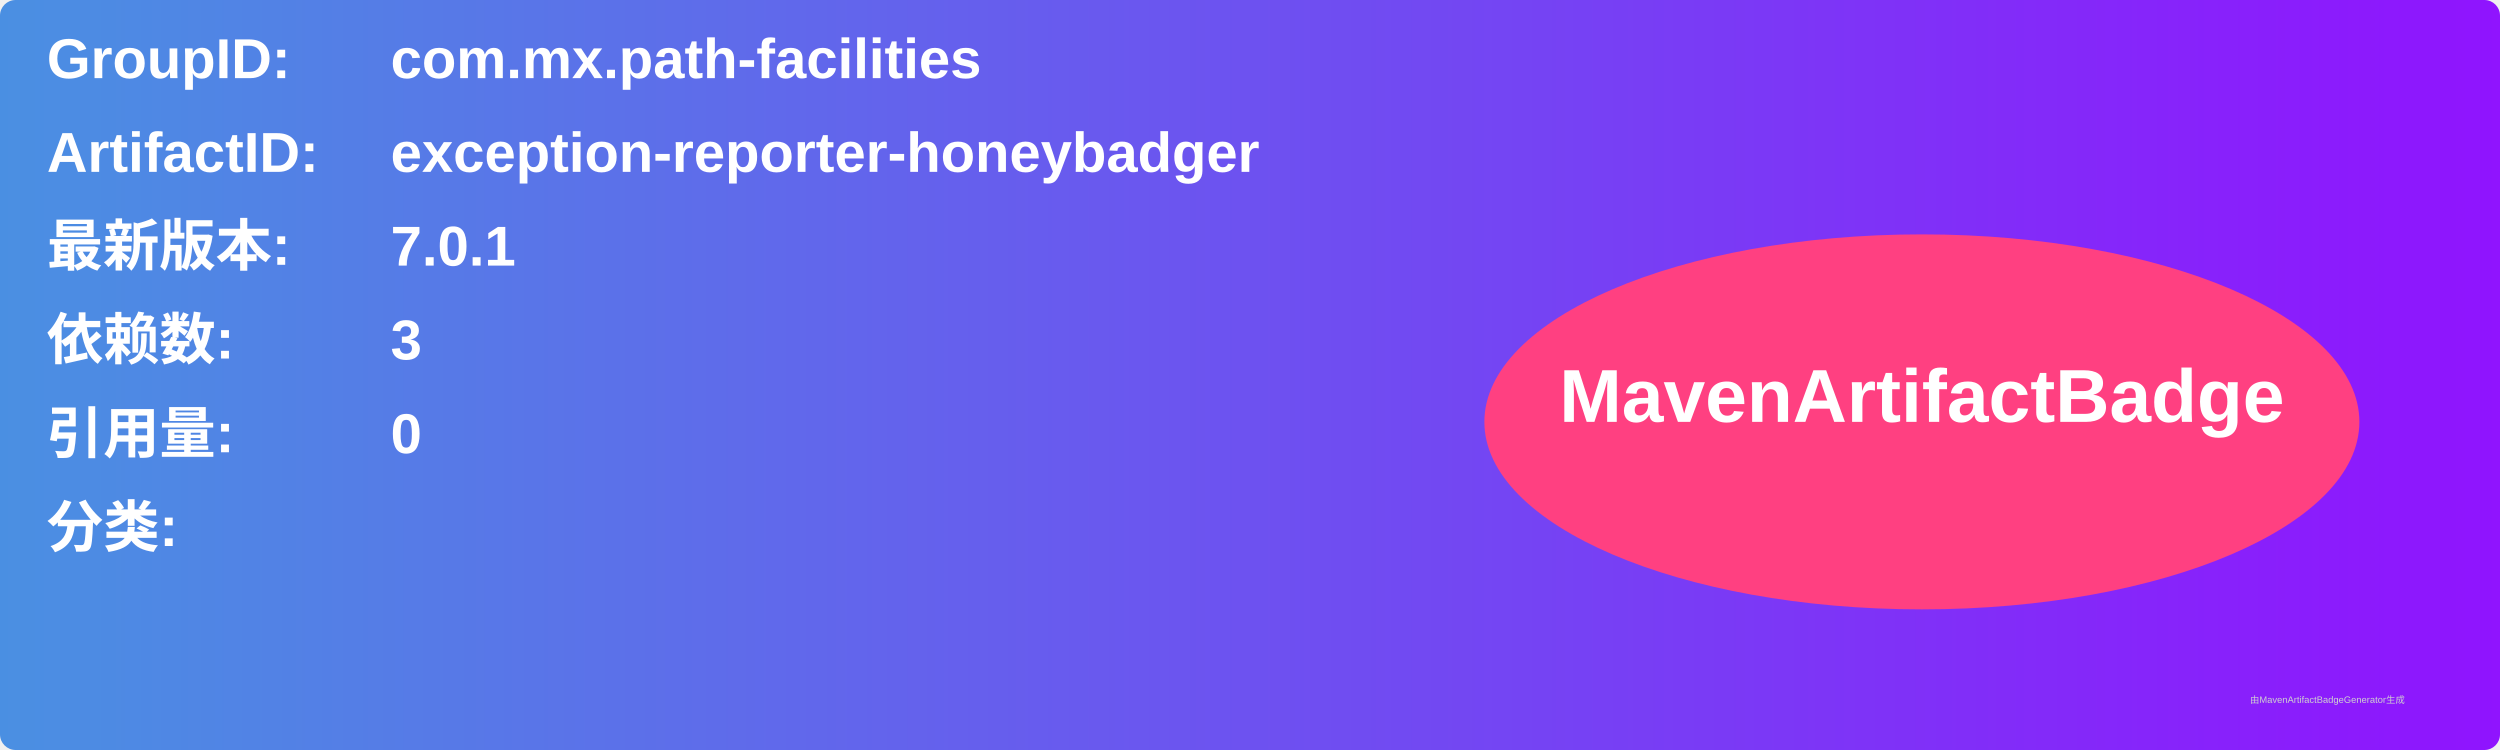
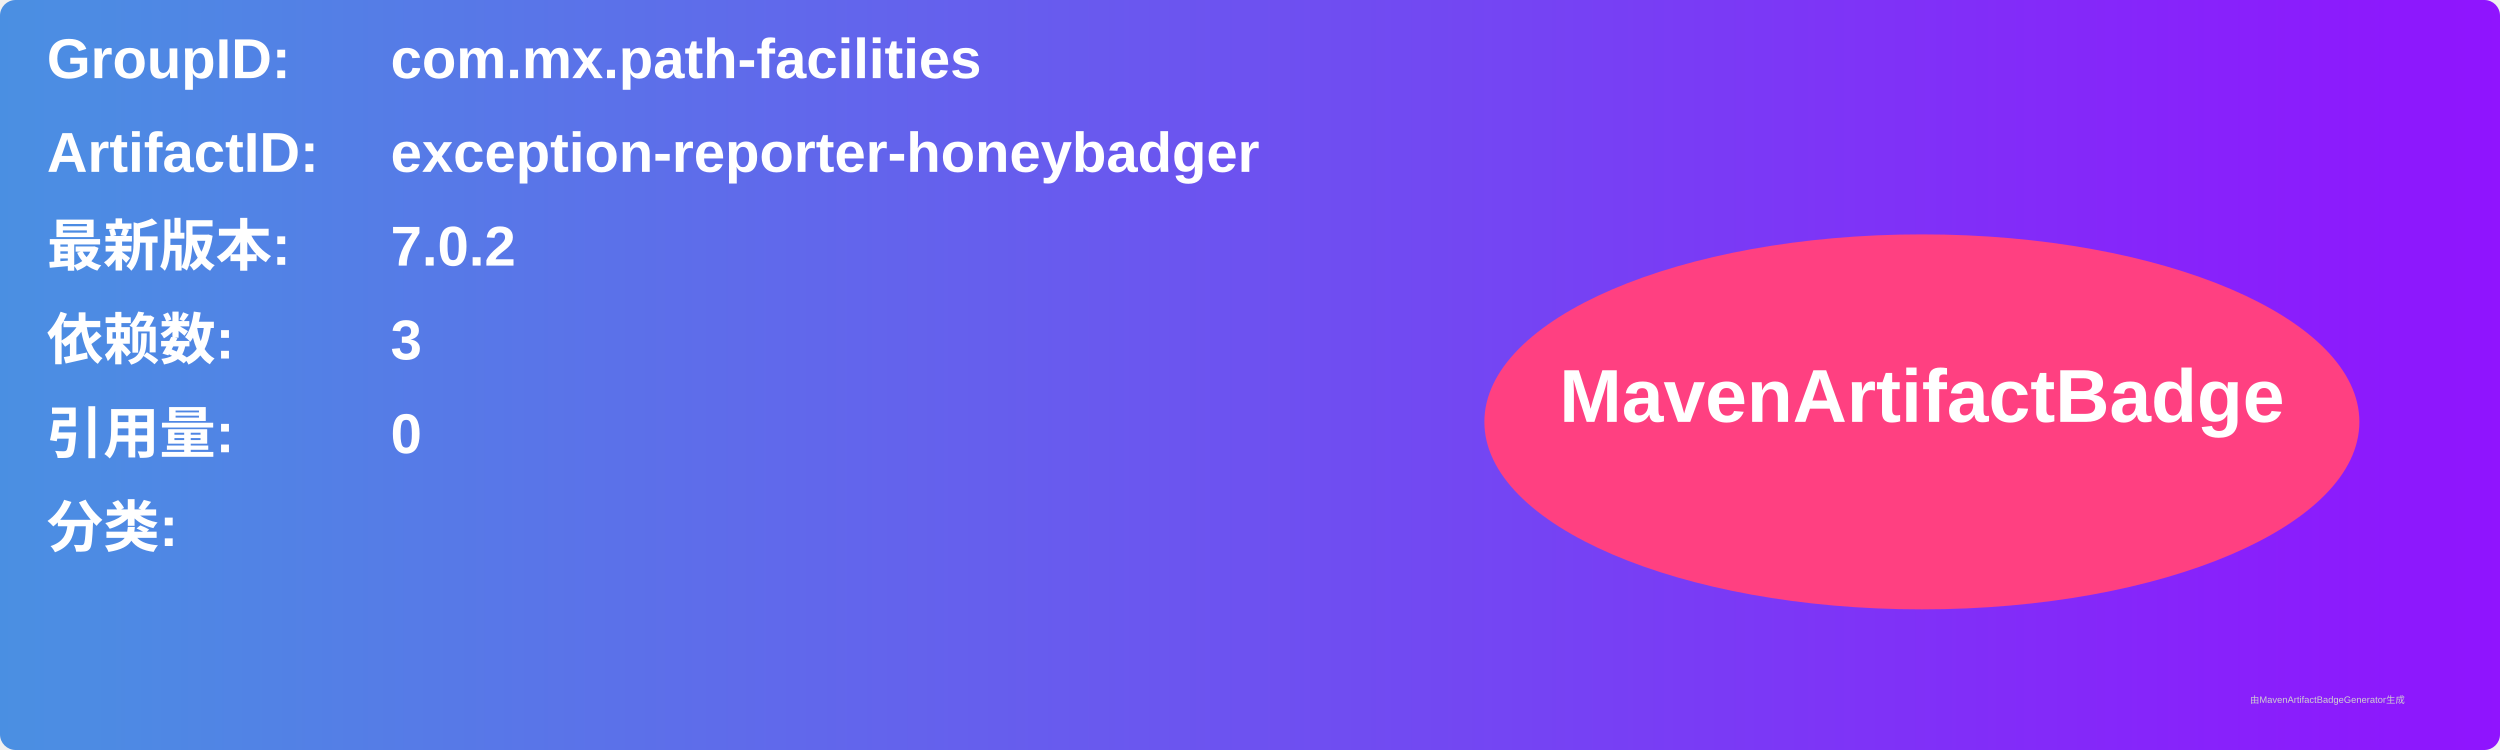
<svg xmlns="http://www.w3.org/2000/svg" width="800" height="240" viewBox="0 0 800 240">
  <linearGradient id="grad" x1="0%" y1="0%" x2="100%" y2="0%">
    <stop offset="0%" stop-color="#4a90e2" />
    <stop offset="100%" stop-color="#9013fe" />
  </linearGradient>
  <rect width="100%" height="100%" rx="5" ry="5" fill="url(#grad)" />
  <g transform="translate(15, 15)">
    <text x="0" y="10" font-family="Arial" font-size="18" fill="white" font-weight="bold" width="260">GroupID:</text>
    <text x="110" y="10" font-family="Arial" font-size="18" fill="white" font-weight="bold" width="460">com.mx.path-facilities</text>
    <text x="0" y="40" font-family="Arial" font-size="18" fill="white" font-weight="bold" width="260">ArtifactID:</text>
    <text x="110" y="40" font-family="Arial" font-size="18" fill="white" font-weight="bold" width="460">exception-reporter-honeybadger</text>
    <text x="0" y="70" font-family="Arial" font-size="18" fill="white" font-weight="bold">最新版本:</text>
    <text x="110" y="70" font-family="Arial" font-size="18" fill="white" font-weight="bold">
-       <tspan font-weight="bold">7.0.1</tspan>
+       <tspan font-weight="bold">7.0.2</tspan>
    </text>
    <text x="0" y="100" font-family="Arial" font-size="18" fill="white" font-weight="bold">依赖数: </text>
    <text x="110" y="100" font-family="Arial" font-size="18" fill="white">
      <tspan font-weight="bold">3</tspan>
    </text>
    <text x="0" y="130" font-family="Arial" font-size="18" fill="white" font-weight="bold">引用量: </text>
    <text x="110" y="130" font-family="Arial" font-size="18" fill="white">
      <tspan font-weight="bold">0</tspan>
    </text>
    <text x="0" y="160" font-family="Arial" font-size="18" fill="white" font-weight="bold">分类:</text>
    <text x="10" y="190" font-family="Arial" font-size="10" fill="white">
      <tspan font-weight="bold" />
    </text>
    <ellipse cx="600" cy="120" rx="140" ry="60" fill="#ff4081" />
    <text x="600" y="120" text-anchor="middle" font-family="Arial" font-size="24" fill="white" font-weight="bold">MavenArtifactBadge</text>
  </g>
  <text x="720" y="225" font-family="Arial" font-size="3" fill="#d0d0d0">由MavenArtifactBadgeGenerator生成</text>
</svg>
